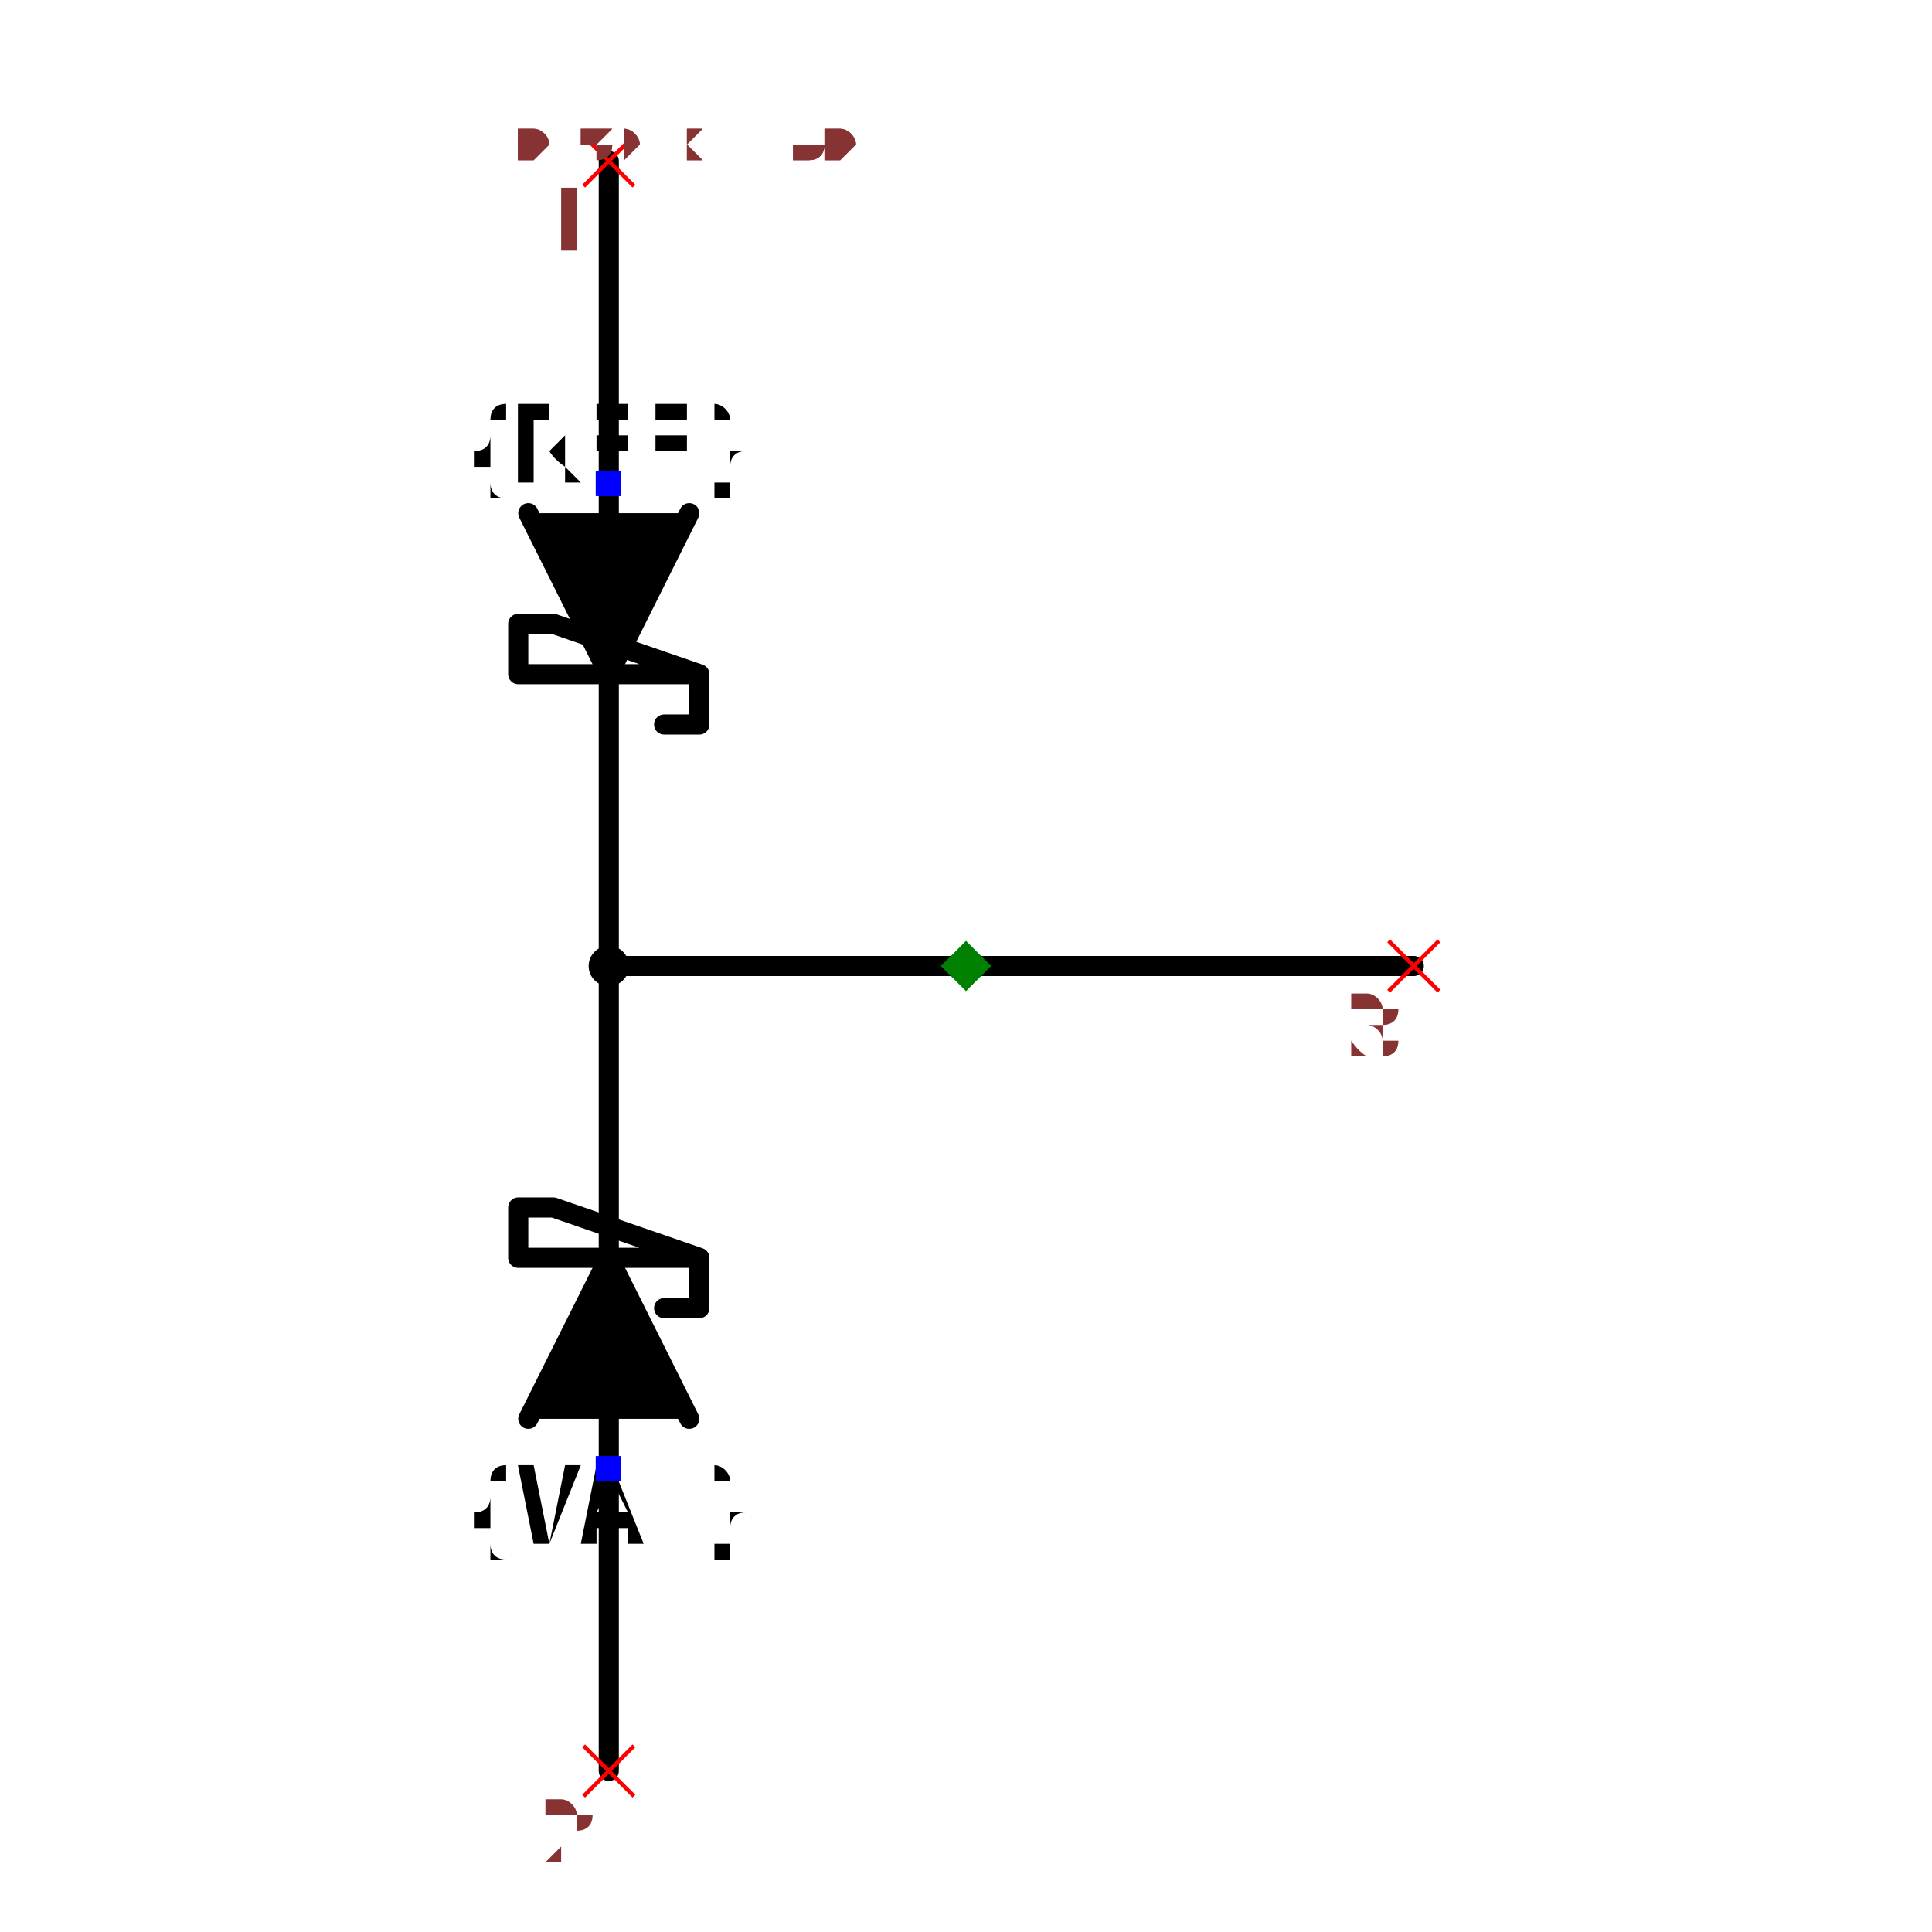
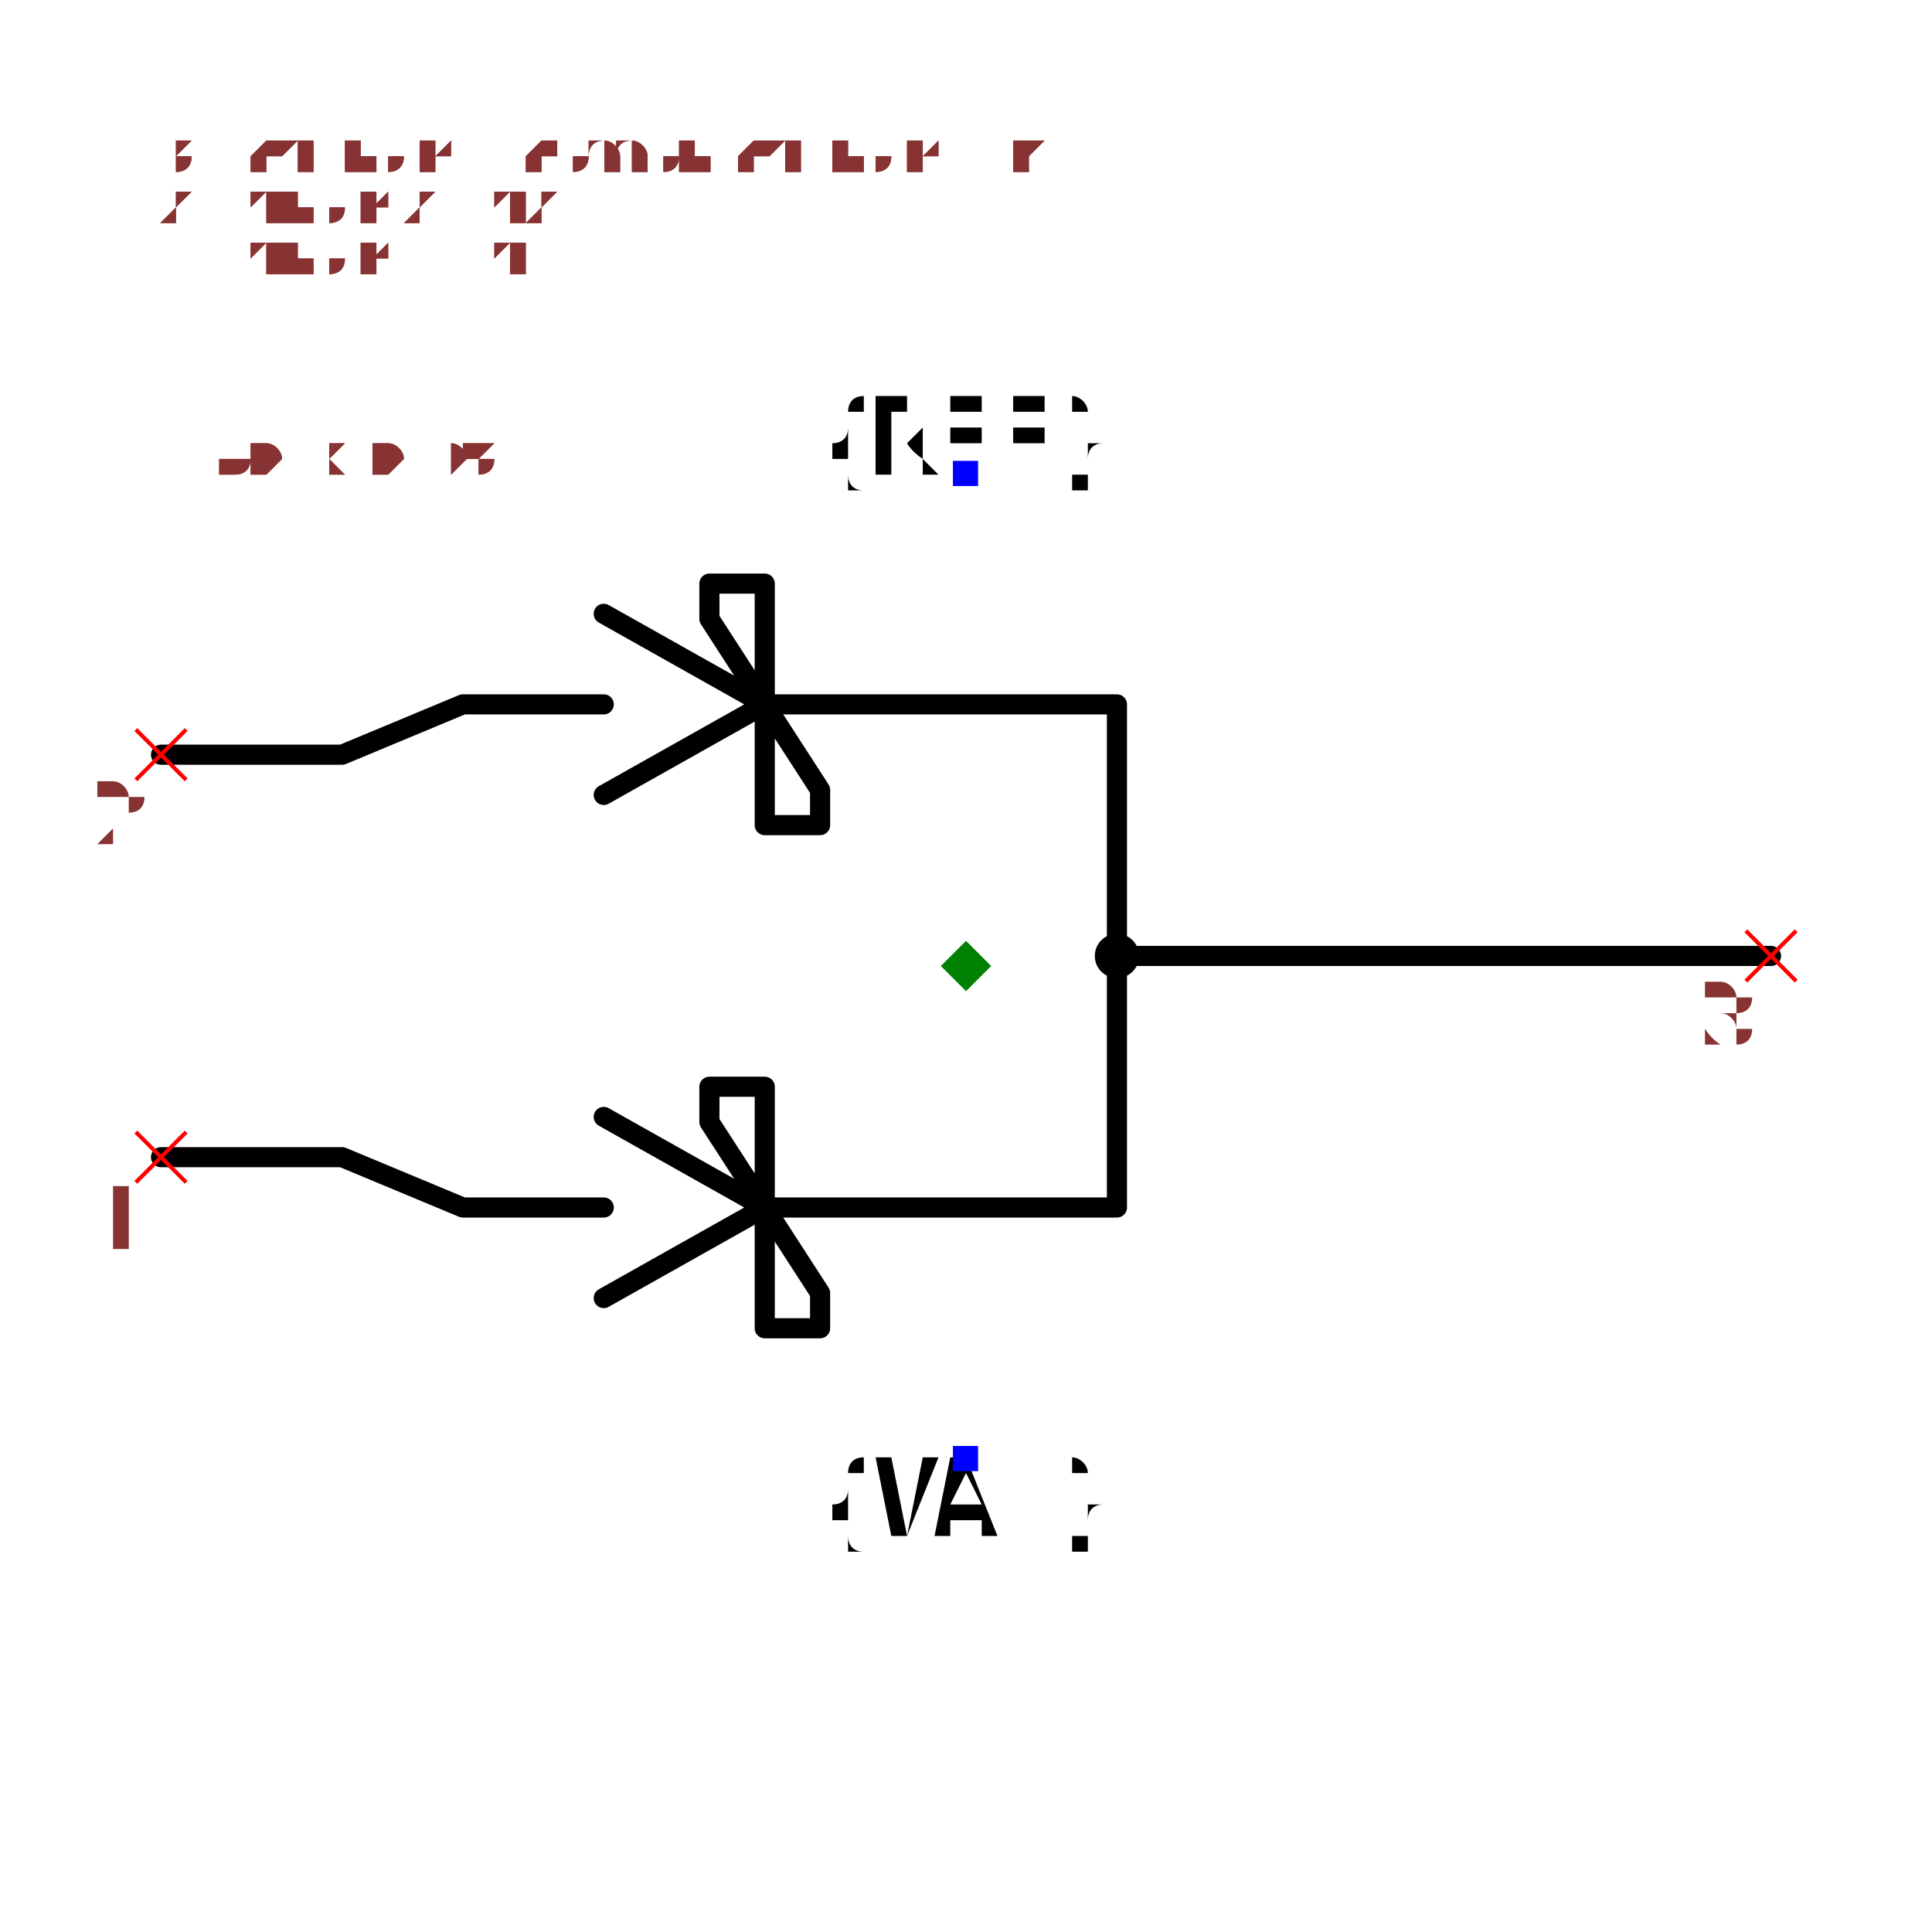
- <svg xmlns="http://www.w3.org/2000/svg" width="150" height="150" viewBox="-0.534 -0.96 1.068 1.92">
-   <path d="M-0.355,-0.8 L-0.355,-0.45" fill="none" stroke="black" stroke-width="0.02" stroke-linecap="round" stroke-linejoin="round" />
-   <path d="M-0.355,0.8 L-0.355,0.45" fill="none" stroke="black" stroke-width="0.02" stroke-linecap="round" stroke-linejoin="round" />
-   <path d="M-0.435,-0.45 L-0.355,-0.29 L-0.275,-0.45" fill="black" stroke="black" stroke-width="0.02" stroke-linecap="round" stroke-linejoin="round" />
-   <path d="M-0.435,0.45 L-0.355,0.29 L-0.275,0.45" fill="black" stroke="black" stroke-width="0.02" stroke-linecap="round" stroke-linejoin="round" />
-   <path d="M-0.445,-0.29 L-0.265,-0.29 L-0.445,-0.29 L-0.445,-0.34 L-0.41,-0.34 L-0.265,-0.29 L-0.265,-0.24 L-0.3,-0.24" fill="none" stroke="black" stroke-width="0.02" stroke-linecap="round" stroke-linejoin="round" />
-   <path d="M-0.445,0.29 L-0.265,0.29 L-0.445,0.29 L-0.445,0.24 L-0.41,0.24 L-0.265,0.29 L-0.265,0.34 L-0.3,0.34" fill="none" stroke="black" stroke-width="0.02" stroke-linecap="round" stroke-linejoin="round" />
-   <path d="M-0.355,-0.29 L-0.355,0 L-0.235,0" fill="none" stroke="black" stroke-width="0.02" stroke-linecap="round" stroke-linejoin="round" />
-   <path d="M-0.355,0.29 L-0.355,0 L-0.235,0" fill="none" stroke="black" stroke-width="0.02" stroke-linecap="round" stroke-linejoin="round" />
-   <path d="M-0.235,0 L0.445,0" fill="none" stroke="black" stroke-width="0.02" stroke-linecap="round" stroke-linejoin="round" />
-   <text x="-0.355" y="-0.48" dx="0" dy="0" text-anchor="middle" style="font: 0.1px monospace; fill: black">{REF}</text>
-   <rect x="-0.368" y="-0.492" width="0.025" height="0.025" fill="blue" />
-   <text x="-0.355" y="0.5" dx="0" dy="0.075" text-anchor="middle" style="font: 0.1px monospace; fill: black">{VAL}</text>
-   <rect x="-0.368" y="0.487" width="0.025" height="0.025" fill="blue" />
-   <circle cx="-0.355" cy="0" r="0.02" fill="black" />
-   <line x1="-0.38" y1="-0.825" x2="-0.33" y2="-0.775" stroke="red" stroke-width="0.004" />
-   <line x1="-0.38" y1="-0.775" x2="-0.33" y2="-0.825" stroke="red" stroke-width="0.004" />
-   <text x="-0.395" y="-0.71" text-anchor="middle" style="font: 0.08px monospace; fill: #833;">1</text>
-   <line x1="-0.38" y1="0.775" x2="-0.33" y2="0.825" stroke="red" stroke-width="0.004" />
-   <line x1="-0.38" y1="0.825" x2="-0.33" y2="0.775" stroke="red" stroke-width="0.004" />
-   <text x="-0.395" y="0.89" text-anchor="middle" style="font: 0.08px monospace; fill: #833;">2</text>
-   <line x1="0.42" y1="-0.025" x2="0.47" y2="0.025" stroke="red" stroke-width="0.004" />
-   <line x1="0.42" y1="0.025" x2="0.47" y2="-0.025" stroke="red" stroke-width="0.004" />
-   <text x="0.405" y="0.09" text-anchor="middle" style="font: 0.08px monospace; fill: #833;">3</text>
-   <path d="M 0 -0.025 L 0.025 1.6653345369377348e-16 L 0 0.025 L -0.025 1.6653345369377348e-16 Z" fill="green" />
-   <text x="-0.445" y="-0.8" style="font: 0.05px monospace; fill: #833;">0.89 x 1.60</text>
-   <text x="-0.445" y="-0.85" dy="-0.15" style="font: 0.05px monospace; fill: #833;">1 [anode1, a1]</text>
-   <text x="-0.445" y="-0.9" dy="-0.15" style="font: 0.05px monospace; fill: #833;">2 [anode2, a2]</text>
-   <text x="-0.445" y="-0.95" dy="-0.15" style="font: 0.05px monospace; fill: #833;">3 [cathode, common_cathode, k]</text>
-   <text x="-0.445" y="-0.8" style="font: 0.05px monospace; fill: #833;">0.89 x 1.60</text>
-   <text x="-0.445" y="-0.85" dy="-0.15" style="font: 0.05px monospace; fill: #833;">1 [anode1, a1]</text>
-   <text x="-0.445" y="-0.9" dy="-0.15" style="font: 0.05px monospace; fill: #833;">2 [anode2, a2]</text>
-   <text x="-0.445" y="-0.95" dy="-0.15" style="font: 0.05px monospace; fill: #833;">3 [cathode, common_cathode, k]</text>
+ <svg xmlns="http://www.w3.org/2000/svg" width="150" height="150" viewBox="-0.96 -0.588 1.92 1.176">
+   <path d="M-0.8,-0.21 L-0.62,-0.21 L-0.5,-0.26 L-0.36,-0.26" fill="none" stroke="black" stroke-width="0.02" stroke-linecap="round" stroke-linejoin="round" />
+   <path d="M-0.8,0.19 L-0.62,0.19 L-0.5,0.24 L-0.36,0.24" fill="none" stroke="black" stroke-width="0.02" stroke-linecap="round" stroke-linejoin="round" />
+   <path d="M-0.36,-0.35 L-0.2,-0.26 L-0.36,-0.17" fill="none" stroke="black" stroke-width="0.02" stroke-linecap="round" stroke-linejoin="round" />
+   <path d="M-0.36,0.15 L-0.2,0.24 L-0.36,0.33" fill="none" stroke="black" stroke-width="0.02" stroke-linecap="round" stroke-linejoin="round" />
+   <path d="M-0.2,-0.38 L-0.2,-0.14 L-0.145,-0.14 L-0.145,-0.175 L-0.255,-0.345 L-0.255,-0.38 L-0.2,-0.38" fill="none" stroke="black" stroke-width="0.02" stroke-linecap="round" stroke-linejoin="round" />
+   <path d="M-0.2,0.12 L-0.2,0.36 L-0.145,0.36 L-0.145,0.325 L-0.255,0.155 L-0.255,0.12 L-0.2,0.12" fill="none" stroke="black" stroke-width="0.02" stroke-linecap="round" stroke-linejoin="round" />
+   <path d="M-0.2,-0.26 L0.15,-0.26 L0.15,-0.01" fill="none" stroke="black" stroke-width="0.02" stroke-linecap="round" stroke-linejoin="round" />
+   <path d="M-0.2,0.24 L0.15,0.24 L0.15,-0.01" fill="none" stroke="black" stroke-width="0.02" stroke-linecap="round" stroke-linejoin="round" />
+   <path d="M0.15,-0.01 L0.8,-0.01" fill="none" stroke="black" stroke-width="0.02" stroke-linecap="round" stroke-linejoin="round" />
+   <text x="0" y="-0.49" dx="0" dy="0" text-anchor="middle" style="font: 0.1px monospace; fill: black">{REF}</text>
+   <rect x="-0.013" y="-0.502" width="0.025" height="0.025" fill="blue" />
+   <text x="0" y="0.49" dx="0" dy="0.075" text-anchor="middle" style="font: 0.1px monospace; fill: black">{VAL}</text>
+   <rect x="-0.013" y="0.477" width="0.025" height="0.025" fill="blue" />
+   <circle cx="0.15" cy="-0.01" r="0.022" fill="black" />
+   <line x1="-0.825" y1="0.165" x2="-0.775" y2="0.215" stroke="red" stroke-width="0.004" />
+   <line x1="-0.825" y1="0.215" x2="-0.775" y2="0.165" stroke="red" stroke-width="0.004" />
+   <text x="-0.84" y="0.28" text-anchor="middle" style="font: 0.08px monospace; fill: #833;">1</text>
+   <line x1="-0.825" y1="-0.235" x2="-0.775" y2="-0.185" stroke="red" stroke-width="0.004" />
+   <line x1="-0.825" y1="-0.185" x2="-0.775" y2="-0.235" stroke="red" stroke-width="0.004" />
+   <text x="-0.84" y="-0.12" text-anchor="middle" style="font: 0.08px monospace; fill: #833;">2</text>
+   <line x1="0.775" y1="-0.035" x2="0.825" y2="0.015" stroke="red" stroke-width="0.004" />
+   <line x1="0.775" y1="0.015" x2="0.825" y2="-0.035" stroke="red" stroke-width="0.004" />
+   <text x="0.76" y="0.08" text-anchor="middle" style="font: 0.08px monospace; fill: #833;">3</text>
+   <path d="M 1.6653345369377348e-16 -0.025 L 0.025 0 L 1.6653345369377348e-16 0.025 L -0.025 0 Z" fill="green" />
+   <text x="-0.8" y="-0.49" style="font: 0.05px monospace; fill: #833;">1.60 x 0.98</text>
+   <text x="-0.8" y="-0.54" dy="-0.15" style="font: 0.05px monospace; fill: #833;">1 [anode1, a1]</text>
+   <text x="-0.8" y="-0.59" dy="-0.15" style="font: 0.05px monospace; fill: #833;">2 [anode2, a2]</text>
+   <text x="-0.8" y="-0.64" dy="-0.15" style="font: 0.05px monospace; fill: #833;">3 [cathode, common_cathode, k]</text>
+   <text x="-0.8" y="-0.49" style="font: 0.05px monospace; fill: #833;">1.60 x 0.98</text>
+   <text x="-0.8" y="-0.54" dy="-0.15" style="font: 0.05px monospace; fill: #833;">1 [anode1, a1]</text>
+   <text x="-0.8" y="-0.59" dy="-0.15" style="font: 0.05px monospace; fill: #833;">2 [anode2, a2]</text>
+   <text x="-0.8" y="-0.64" dy="-0.15" style="font: 0.05px monospace; fill: #833;">3 [cathode, common_cathode, k]</text>
</svg>
